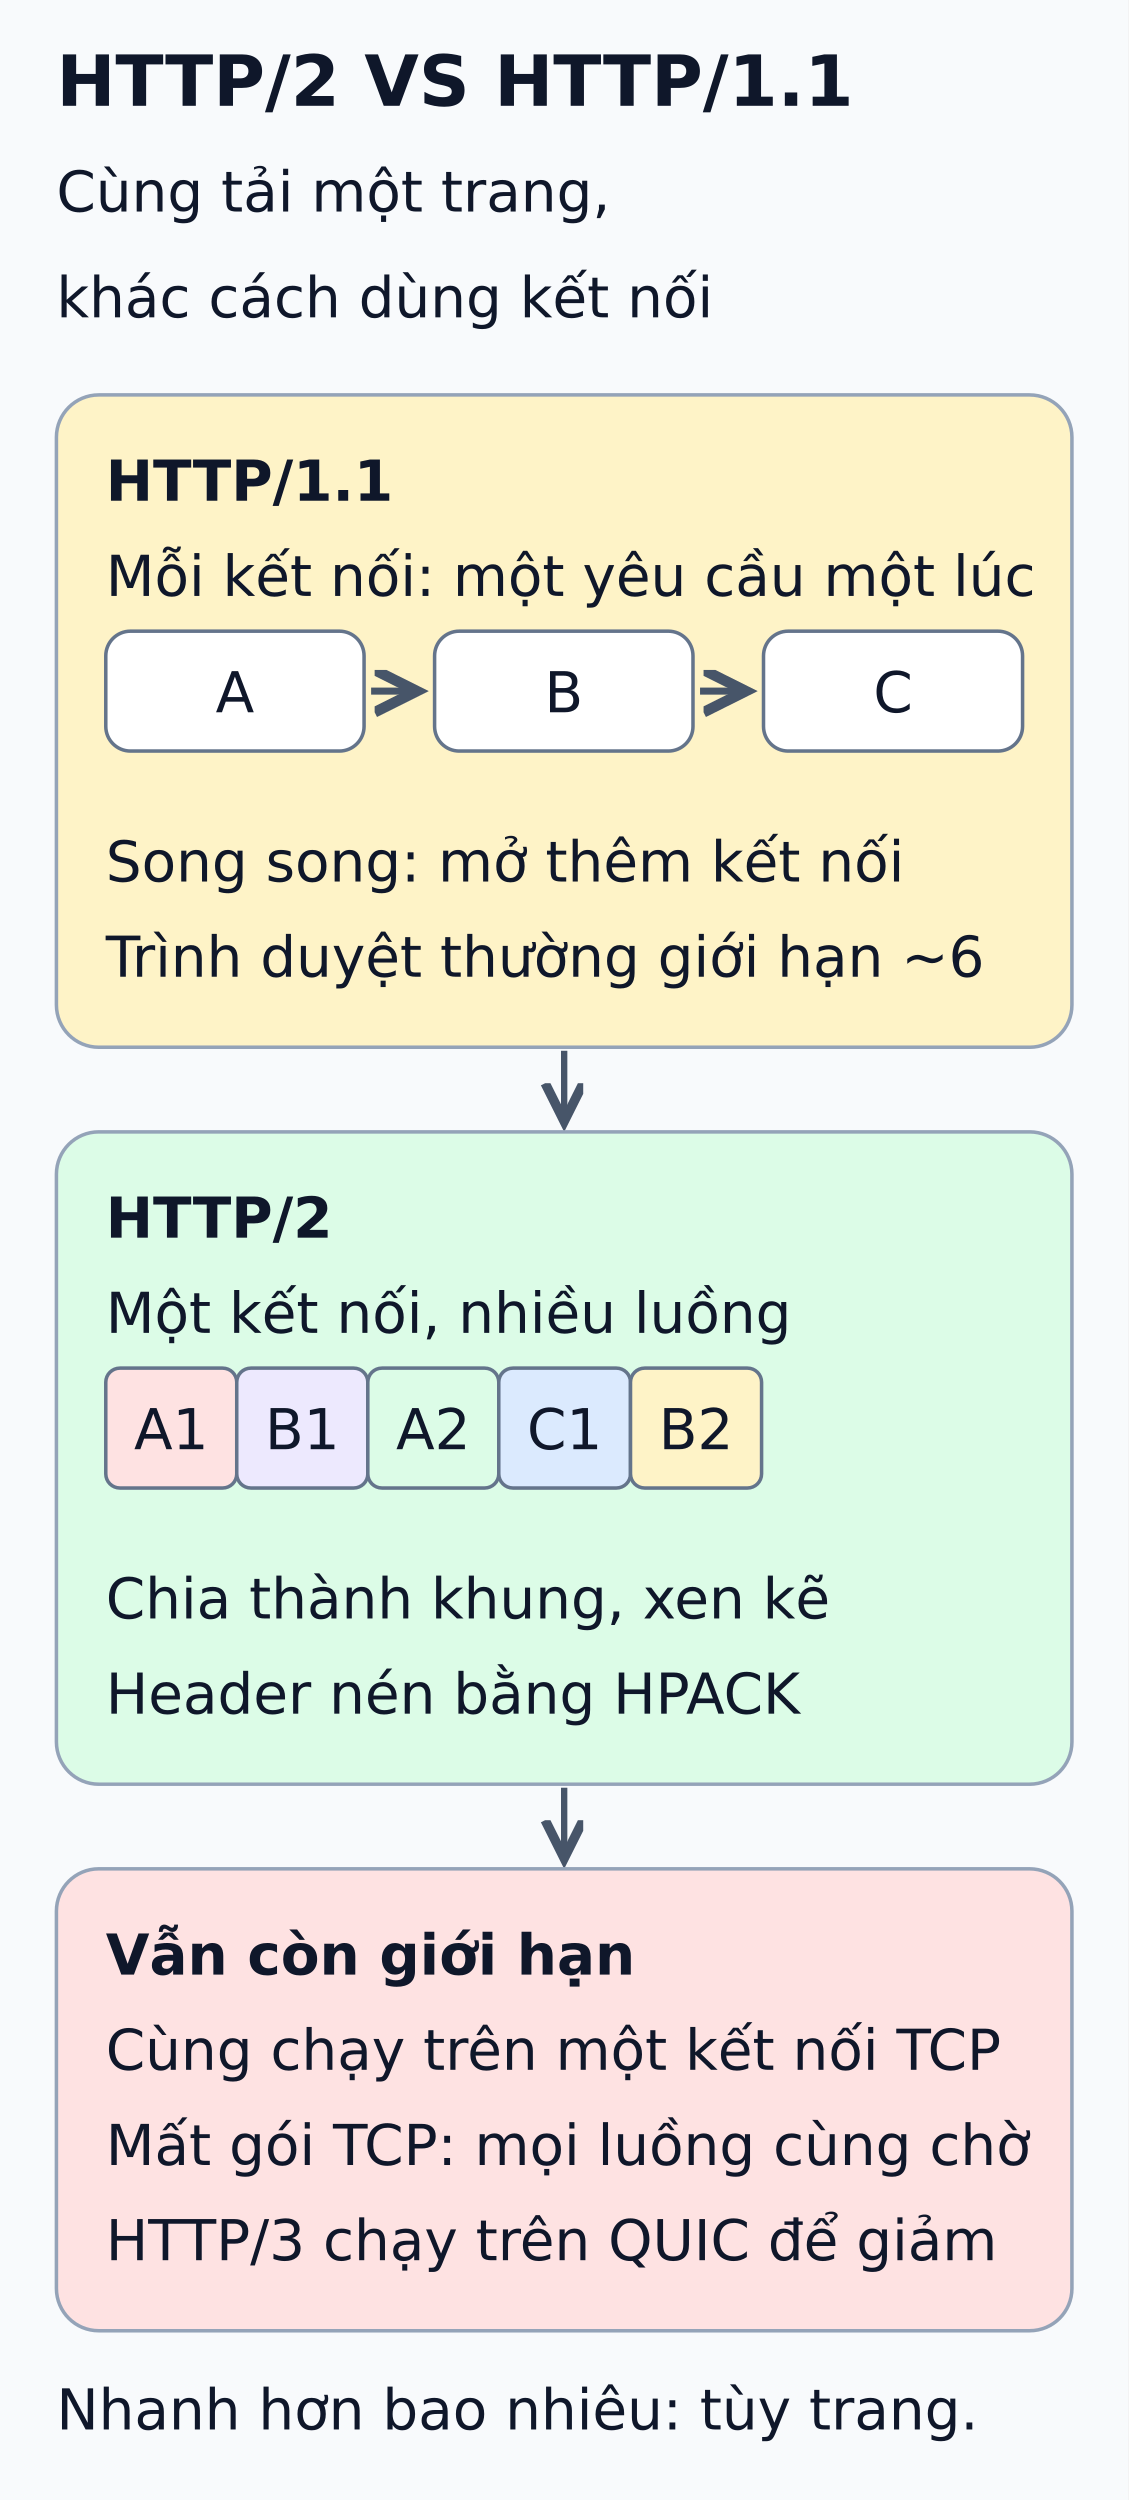
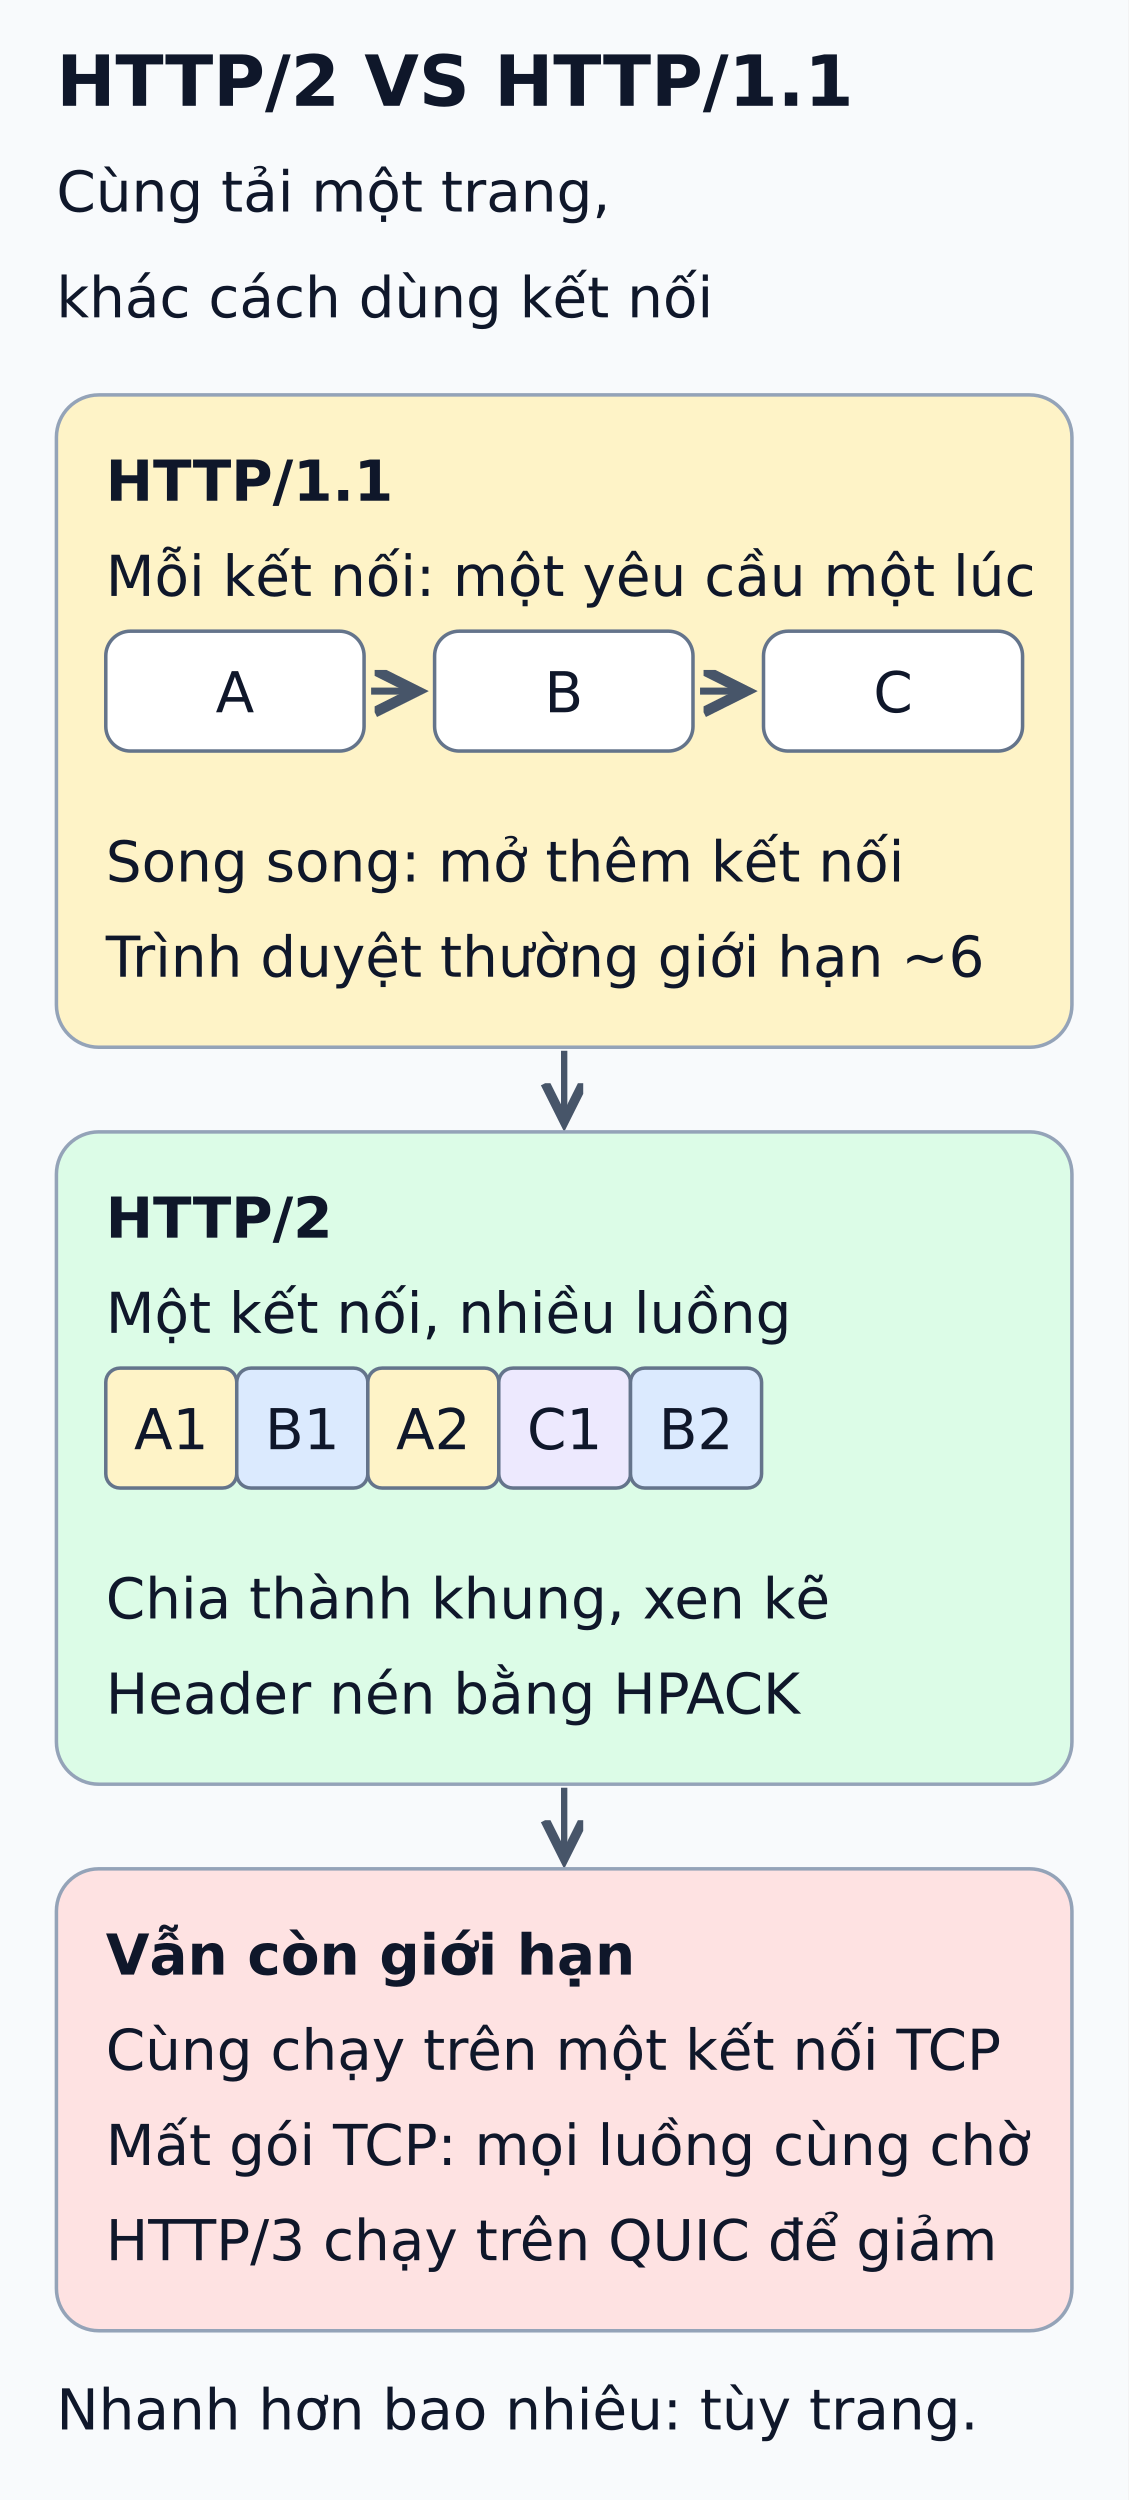
<svg xmlns="http://www.w3.org/2000/svg" viewBox="0 0 320 709" width="320" height="709" role="img" aria-labelledby="title desc">
  <defs>
    <marker id="arrow" markerWidth="8" markerHeight="8" refX="6" refY="3" orient="auto">
      <path d="M0,0 L6,3 L0,6" fill="none" stroke="#475569" stroke-width="1.5" />
    </marker>
  </defs>
  <rect width="320" height="709" fill="#f8fafc" />
  <g font-family="DejaVu Sans, Arial, sans-serif" fill="#0f172a">
    <text x="16" y="30" font-size="20" font-weight="bold">HTTP/2 VS HTTP/1.1</text>
    <text x="16" y="60" font-size="16" font-weight="normal">Cùng tải một trang,</text>
    <text x="16" y="90" font-size="16" font-weight="normal">khác cách dùng kết nối</text>
    <rect x="16" y="112" width="288" height="185" rx="12" fill="#fef3c7" stroke="#94a3b8" />
    <text x="30" y="142" font-size="16" font-weight="bold">HTTP/1.1</text>
    <text x="30" y="169" font-size="16" font-weight="normal">Mỗi kết nối: một yêu cầu một lúc</text>
    <rect x="30" y="179" width="73.25" height="34" rx="7" fill="#ffffff" stroke="#64748b" />
    <text x="66.625" y="202" text-anchor="middle" font-size="16" font-weight="normal">A</text>
    <line x1="105.25" y1="196" x2="118.25" y2="196" stroke="#475569" stroke-width="2" marker-end="url(#arrow)" />
    <rect x="123.25" y="179" width="73.281" height="34" rx="7" fill="#ffffff" stroke="#64748b" />
    <text x="159.891" y="202" text-anchor="middle" font-size="16" font-weight="normal">B</text>
    <line x1="198.531" y1="196" x2="211.531" y2="196" stroke="#475569" stroke-width="2" marker-end="url(#arrow)" />
    <rect x="216.531" y="179" width="73.469" height="34" rx="7" fill="#ffffff" stroke="#64748b" />
    <text x="253.266" y="202" text-anchor="middle" font-size="16" font-weight="normal">C</text>
    <text x="30" y="250" font-size="16" font-weight="normal">Song song: mở thêm kết nối</text>
    <text x="30" y="277" font-size="16" font-weight="normal">Trình duyệt thường giới hạn ~6</text>
    <line x1="160" y1="298" x2="160" y2="318" stroke="#475569" stroke-width="1.8" marker-end="url(#arrow)" />
    <rect x="16" y="321" width="288" height="185" rx="12" fill="#dcfce7" stroke="#94a3b8" />
    <text x="30" y="351" font-size="16" font-weight="bold">HTTP/2</text>
    <text x="30" y="378" font-size="16" font-weight="normal">Một kết nối, nhiều luồng</text>
-     <rect x="30" y="388" width="37.141" height="34" rx="4" fill="#fee2e2" stroke="#64748b" />
+     <rect x="30" y="388" width="37.141" height="34" rx="4" fill="#fef3c7" stroke="#64748b" />
    <text x="48.57" y="411" text-anchor="middle" font-size="16" font-weight="normal">A1</text>
-     <rect x="67.141" y="388" width="37.172" height="34" rx="4" fill="#ede9fe" stroke="#64748b" />
+     <rect x="67.141" y="388" width="37.172" height="34" rx="4" fill="#dbeafe" stroke="#64748b" />
    <text x="85.727" y="411" text-anchor="middle" font-size="16" font-weight="normal">B1</text>
-     <rect x="104.312" y="388" width="37.141" height="34" rx="4" fill="#dcfce7" stroke="#64748b" />
+     <rect x="104.312" y="388" width="37.141" height="34" rx="4" fill="#fef3c7" stroke="#64748b" />
    <text x="122.883" y="411" text-anchor="middle" font-size="16" font-weight="normal">A2</text>
-     <rect x="141.453" y="388" width="37.359" height="34" rx="4" fill="#dbeafe" stroke="#64748b" />
+     <rect x="141.453" y="388" width="37.359" height="34" rx="4" fill="#ede9fe" stroke="#64748b" />
    <text x="160.133" y="411" text-anchor="middle" font-size="16" font-weight="normal">C1</text>
-     <rect x="178.812" y="388" width="37.172" height="34" rx="4" fill="#fef3c7" stroke="#64748b" />
+     <rect x="178.812" y="388" width="37.172" height="34" rx="4" fill="#dbeafe" stroke="#64748b" />
    <text x="197.398" y="411" text-anchor="middle" font-size="16" font-weight="normal">B2</text>
    <text x="30" y="459" font-size="16" font-weight="normal">Chia thành khung, xen kẽ</text>
    <text x="30" y="486" font-size="16" font-weight="normal">Header nén bằng HPACK</text>
    <line x1="160" y1="507" x2="160" y2="527" stroke="#475569" stroke-width="1.8" marker-end="url(#arrow)" />
    <rect x="16" y="530" width="288" height="131" rx="12" fill="#fee2e2" stroke="#94a3b8" />
    <text x="30" y="560" font-size="16" font-weight="bold">Vẫn còn giới hạn</text>
    <text x="30" y="587" font-size="16" font-weight="normal">Cùng chạy trên một kết nối TCP</text>
    <text x="30" y="614" font-size="16" font-weight="normal">Mất gói TCP: mọi luồng cùng chờ</text>
    <text x="30" y="641" font-size="16" font-weight="normal">HTTP/3 chạy trên QUIC để giảm</text>
    <text x="16" y="689" font-size="16" font-weight="normal">Nhanh hơn bao nhiêu: tùy trang.</text>
  </g>
</svg>
